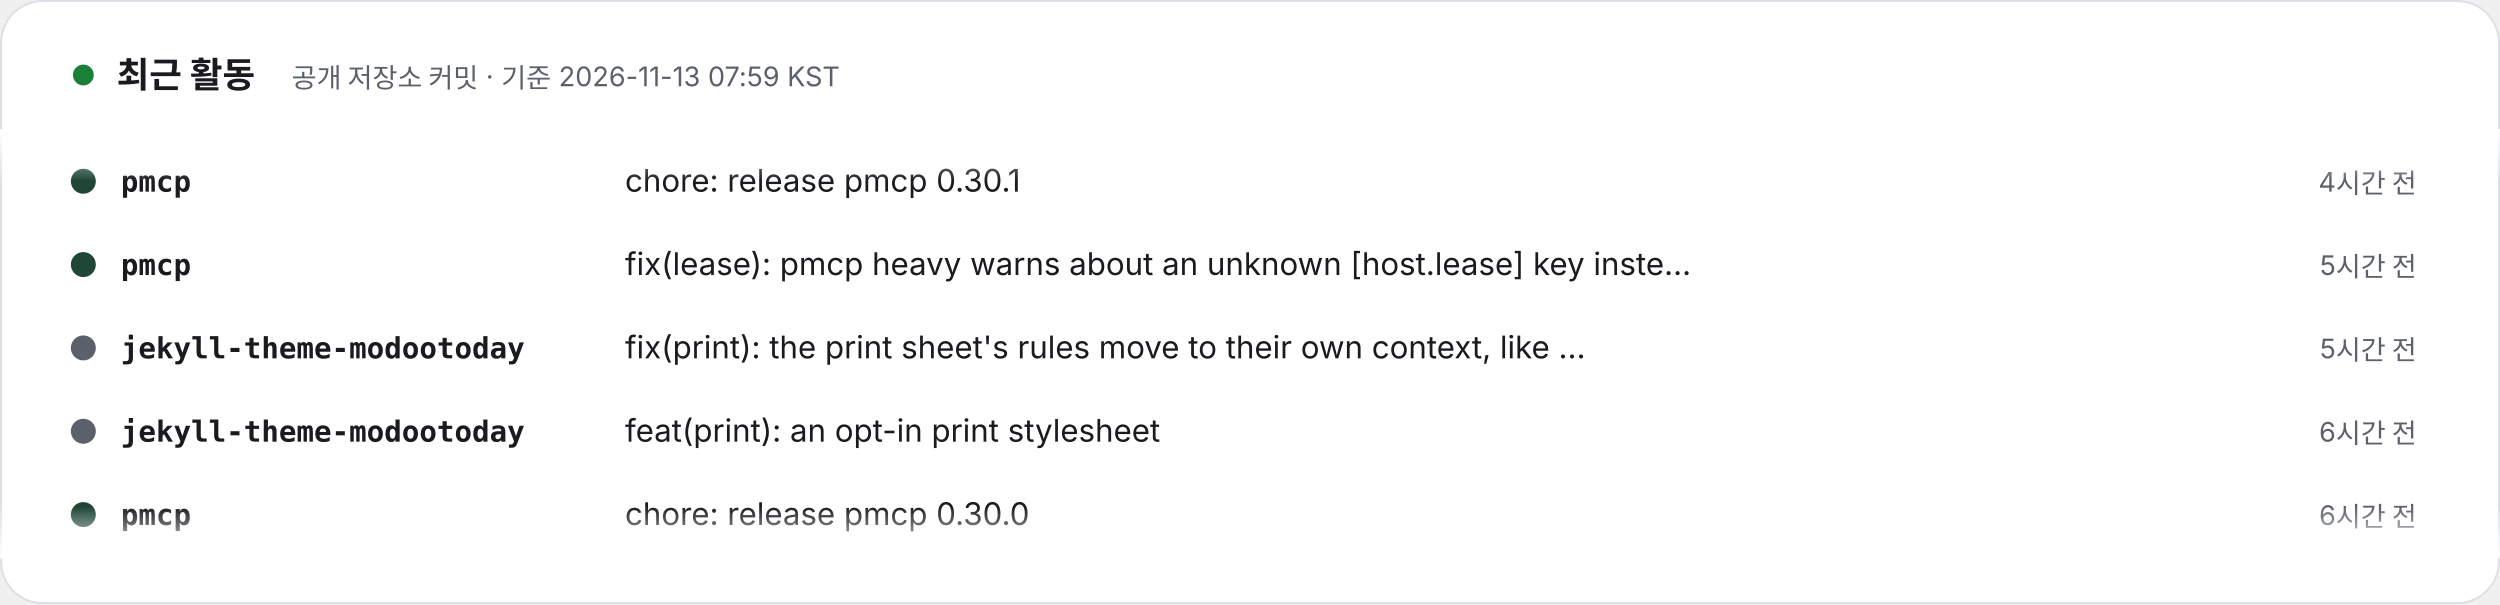
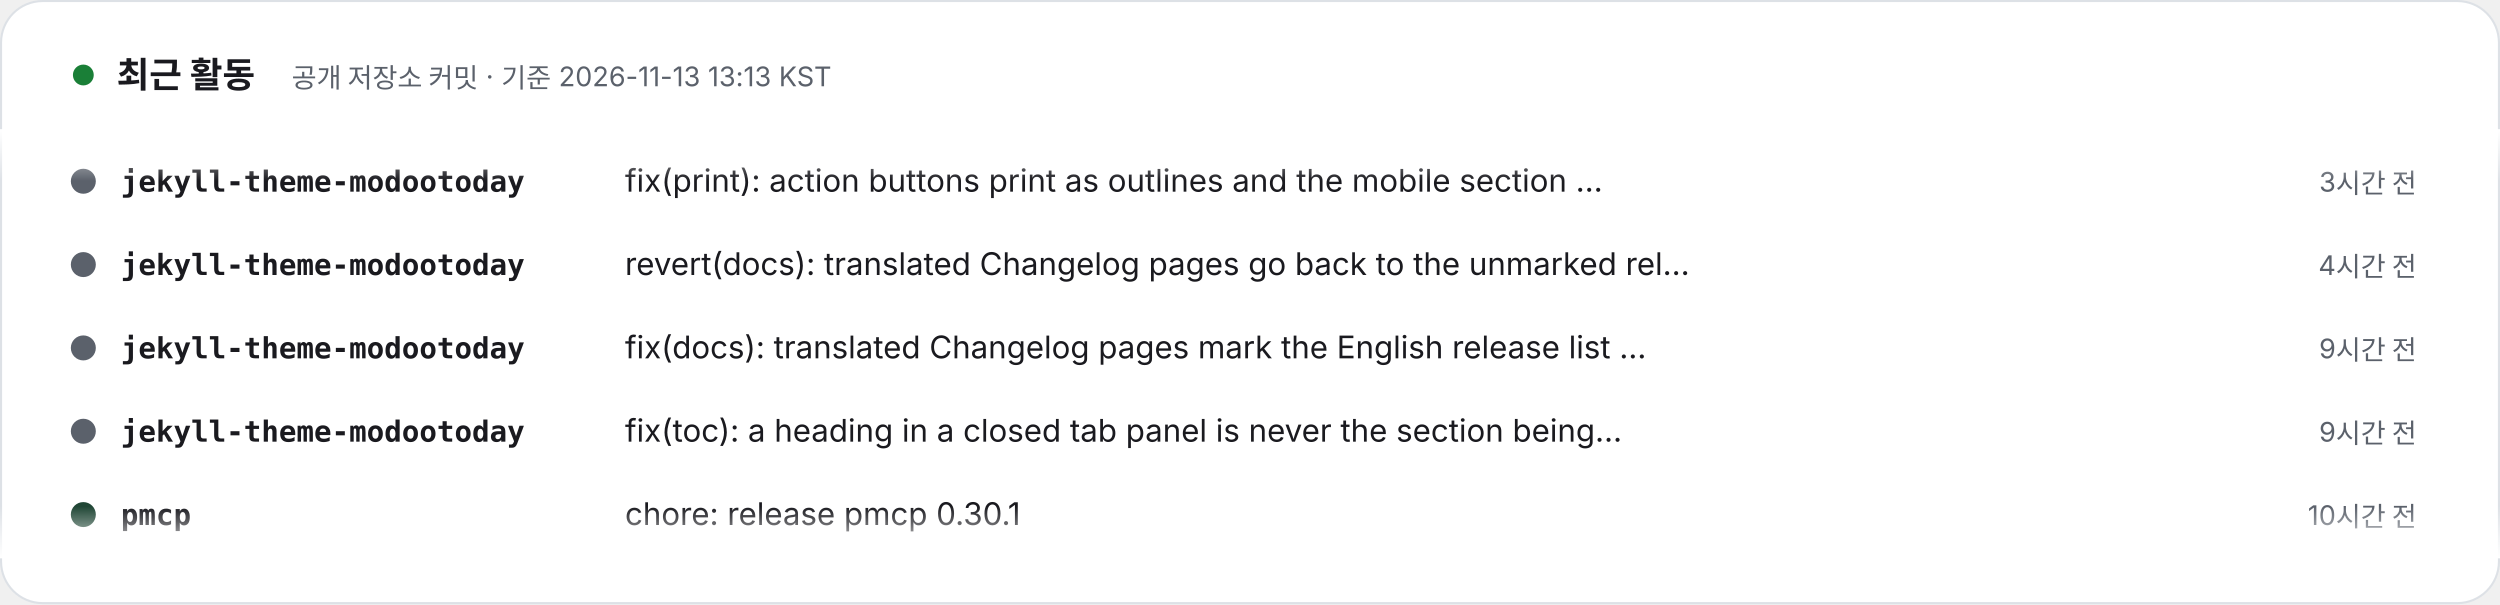
- <svg xmlns="http://www.w3.org/2000/svg" width="1200" height="290" viewBox="0 0 1200 290" role="img" aria-label="최근 활동 – 공개 저장소 커밋 · 기준 2026-11-13 07:59 KST. 1) pmcp: chore: release pmcp 0.30.1 (4시간 전). 2) pmcp: fix(lease): pmcp heavy warns about an unknown [host.lease] key instead of refusing (5시간 전). 3) jekyll-theme-modootoday: fix(print): the print sheet's rules move to their own context, like the toast sheet (5시간 전). 4) jekyll-theme-modootoday: feat(print): an opt-in print stylesheet (6시간 전). 5) pmcp: chore: release pmcp 0.30.0 (6시간 전). 6) pmcp: docs(lease): pad the gate_alone row as docs:check formats it (7시간 전). 7) jekyll-theme-modootoday: feat(seo): Open Graph image alt text, size and a fallback image (7시간 전). 8) jekyll-theme-modootoday: feat(banner): a latest-release banner built at build time (10시간 전).">
+ <svg xmlns="http://www.w3.org/2000/svg" width="1200" height="290" viewBox="0 0 1200 290" role="img" aria-label="최근 활동 – 공개 저장소 커밋 · 기준 2026-11-13 13:13 KST. 1) jekyll-theme-modootoday: fix(print): action buttons print as outlines and the mobile section menu is left out (3시간 전). 2) jekyll-theme-modootoday: revert(docs): translated Changelog pages go back to the unmarked release list (4시간 전). 3) jekyll-theme-modootoday: fix(docs): translated Changelog pages mark the English release list as English (9시간 전). 4) jekyll-theme-modootoday: fix(toc): a heading in a closed tab panel is never the section being read (9시간 전). 5) pmcp: chore: release pmcp 0.30.1 (10시간 전). 6) pmcp: fix(lease): pmcp heavy warns about an unknown [host.lease] key instead of refusing (10시간 전). 7) pmcp: chore: release pmcp 0.30.0 (12시간 전). 8) pmcp: docs(lease): pad the gate_alone row as docs:check formats it (12시간 전).">
  <style>text{font-family:Pretendard,'Apple SD Gothic Neo','Noto Sans KR',-apple-system,'Segoe UI',sans-serif} .m{font-family:ui-monospace,SFMono-Regular,Menlo,Consolas,monospace} @media (prefers-reduced-motion: reduce){animateTransform{display:none}}</style>
  <defs>
    <clipPath id="v">
      <rect x="0" y="62" width="1200" height="206" />
    </clipPath>
    <linearGradient id="fd" x1="0" y1="0" x2="0" y2="1">
      <stop offset="0" stop-color="#FFFFFF" />
      <stop offset=".12" stop-color="#FFFFFF" stop-opacity="0" />
      <stop offset=".88" stop-color="#FFFFFF" stop-opacity="0" />
      <stop offset="1" stop-color="#FFFFFF" />
    </linearGradient>
  </defs>
  <rect x=".5" y=".5" width="1199" height="289" rx="20" fill="#FFFFFF" stroke="#DDE1E6" />
  <circle cx="40" cy="36" r="5" fill="#1a7f37">
    <animate attributeName="opacity" values="1;.3;1" dur="2s" repeatCount="indefinite" />
  </circle>
  <text x="56" y="42" font-size="17" font-weight="800" fill="#1A1A1F">최근 활동</text>
-   <text x="140" y="42" font-size="13" fill="#5B616B">공개 저장소 커밋 · 기준 2026-11-13 07:59 KST</text>
+   <text x="140" y="42" font-size="13" fill="#5B616B">공개 저장소 커밋 · 기준 2026-11-13 13:13 KST</text>
  <g clip-path="url(#v)">
    <g transform="translate(0 92)">
      <g>
        <animateTransform attributeName="transform" type="translate" from="0 0" to="0 -320" dur="24s" repeatCount="indefinite" />
        <g transform="translate(0 0)">
-           <circle cx="40" cy="-5" r="6" fill="#204635" />
-           <text x="58" y="0" class="m" font-size="14" fill="#1A1A1F" font-weight="700">pmcp</text>
-           <text x="300" y="0" font-size="15" fill="#1A1A1F">chore: release pmcp 0.30.1</text>
-           <text x="1160" y="0" text-anchor="end" font-size="13" fill="#5B616B">4시간 전</text>
+           <circle cx="40" cy="-5" r="6" fill="#5B616B" />
+           <text x="58" y="0" class="m" font-size="14" fill="#1A1A1F" font-weight="700">jekyll-theme-modootoday</text>
+           <text x="300" y="0" font-size="15" fill="#1A1A1F">fix(print): action buttons print as outlines and the mobile section …</text>
+           <text x="1160" y="0" text-anchor="end" font-size="13" fill="#5B616B">3시간 전</text>
        </g>
        <g transform="translate(0 40)">
-           <circle cx="40" cy="-5" r="6" fill="#204635" />
-           <text x="58" y="0" class="m" font-size="14" fill="#1A1A1F" font-weight="700">pmcp</text>
-           <text x="300" y="0" font-size="15" fill="#1A1A1F">fix(lease): pmcp heavy warns about an unknown [host.lease] key inste…</text>
-           <text x="1160" y="0" text-anchor="end" font-size="13" fill="#5B616B">5시간 전</text>
+           <circle cx="40" cy="-5" r="6" fill="#5B616B" />
+           <text x="58" y="0" class="m" font-size="14" fill="#1A1A1F" font-weight="700">jekyll-theme-modootoday</text>
+           <text x="300" y="0" font-size="15" fill="#1A1A1F">revert(docs): translated Changelog pages go back to the unmarked rel…</text>
+           <text x="1160" y="0" text-anchor="end" font-size="13" fill="#5B616B">4시간 전</text>
        </g>
        <g transform="translate(0 80)">
          <circle cx="40" cy="-5" r="6" fill="#5B616B" />
          <text x="58" y="0" class="m" font-size="14" fill="#1A1A1F" font-weight="700">jekyll-theme-modootoday</text>
-           <text x="300" y="0" font-size="15" fill="#1A1A1F">fix(print): the print sheet's rules move to their own context, like …</text>
-           <text x="1160" y="0" text-anchor="end" font-size="13" fill="#5B616B">5시간 전</text>
+           <text x="300" y="0" font-size="15" fill="#1A1A1F">fix(docs): translated Changelog pages mark the English release list …</text>
+           <text x="1160" y="0" text-anchor="end" font-size="13" fill="#5B616B">9시간 전</text>
        </g>
        <g transform="translate(0 120)">
          <circle cx="40" cy="-5" r="6" fill="#5B616B" />
          <text x="58" y="0" class="m" font-size="14" fill="#1A1A1F" font-weight="700">jekyll-theme-modootoday</text>
-           <text x="300" y="0" font-size="15" fill="#1A1A1F">feat(print): an opt-in print stylesheet</text>
-           <text x="1160" y="0" text-anchor="end" font-size="13" fill="#5B616B">6시간 전</text>
+           <text x="300" y="0" font-size="15" fill="#1A1A1F">fix(toc): a heading in a closed tab panel is never the section being…</text>
+           <text x="1160" y="0" text-anchor="end" font-size="13" fill="#5B616B">9시간 전</text>
        </g>
        <g transform="translate(0 160)">
          <circle cx="40" cy="-5" r="6" fill="#204635" />
          <text x="58" y="0" class="m" font-size="14" fill="#1A1A1F" font-weight="700">pmcp</text>
-           <text x="300" y="0" font-size="15" fill="#1A1A1F">chore: release pmcp 0.30.0</text>
-           <text x="1160" y="0" text-anchor="end" font-size="13" fill="#5B616B">6시간 전</text>
+           <text x="300" y="0" font-size="15" fill="#1A1A1F">chore: release pmcp 0.30.1</text>
+           <text x="1160" y="0" text-anchor="end" font-size="13" fill="#5B616B">10시간 전</text>
        </g>
        <g transform="translate(0 200)">
          <circle cx="40" cy="-5" r="6" fill="#204635" />
          <text x="58" y="0" class="m" font-size="14" fill="#1A1A1F" font-weight="700">pmcp</text>
-           <text x="300" y="0" font-size="15" fill="#1A1A1F">docs(lease): pad the gate_alone row as docs:check formats it</text>
-           <text x="1160" y="0" text-anchor="end" font-size="13" fill="#5B616B">7시간 전</text>
+           <text x="300" y="0" font-size="15" fill="#1A1A1F">fix(lease): pmcp heavy warns about an unknown [host.lease] key inste…</text>
+           <text x="1160" y="0" text-anchor="end" font-size="13" fill="#5B616B">10시간 전</text>
        </g>
        <g transform="translate(0 240)">
+           <circle cx="40" cy="-5" r="6" fill="#204635" />
+           <text x="58" y="0" class="m" font-size="14" fill="#1A1A1F" font-weight="700">pmcp</text>
+           <text x="300" y="0" font-size="15" fill="#1A1A1F">chore: release pmcp 0.30.0</text>
+           <text x="1160" y="0" text-anchor="end" font-size="13" fill="#5B616B">12시간 전</text>
+         </g>
+         <g transform="translate(0 280)">
+           <circle cx="40" cy="-5" r="6" fill="#204635" />
+           <text x="58" y="0" class="m" font-size="14" fill="#1A1A1F" font-weight="700">pmcp</text>
+           <text x="300" y="0" font-size="15" fill="#1A1A1F">docs(lease): pad the gate_alone row as docs:check formats it</text>
+           <text x="1160" y="0" text-anchor="end" font-size="13" fill="#5B616B">12시간 전</text>
+         </g>
+         <g transform="translate(0 320)">
          <circle cx="40" cy="-5" r="6" fill="#5B616B" />
          <text x="58" y="0" class="m" font-size="14" fill="#1A1A1F" font-weight="700">jekyll-theme-modootoday</text>
-           <text x="300" y="0" font-size="15" fill="#1A1A1F">feat(seo): Open Graph image alt text, size and a fallback image</text>
-           <text x="1160" y="0" text-anchor="end" font-size="13" fill="#5B616B">7시간 전</text>
+           <text x="300" y="0" font-size="15" fill="#1A1A1F">fix(print): action buttons print as outlines and the mobile section …</text>
+           <text x="1160" y="0" text-anchor="end" font-size="13" fill="#5B616B">3시간 전</text>
        </g>
-         <g transform="translate(0 280)">
+         <g transform="translate(0 360)">
          <circle cx="40" cy="-5" r="6" fill="#5B616B" />
          <text x="58" y="0" class="m" font-size="14" fill="#1A1A1F" font-weight="700">jekyll-theme-modootoday</text>
-           <text x="300" y="0" font-size="15" fill="#1A1A1F">feat(banner): a latest-release banner built at build time</text>
-           <text x="1160" y="0" text-anchor="end" font-size="13" fill="#5B616B">10시간 전</text>
-         </g>
-         <g transform="translate(0 320)">
-           <circle cx="40" cy="-5" r="6" fill="#204635" />
-           <text x="58" y="0" class="m" font-size="14" fill="#1A1A1F" font-weight="700">pmcp</text>
-           <text x="300" y="0" font-size="15" fill="#1A1A1F">chore: release pmcp 0.30.1</text>
+           <text x="300" y="0" font-size="15" fill="#1A1A1F">revert(docs): translated Changelog pages go back to the unmarked rel…</text>
          <text x="1160" y="0" text-anchor="end" font-size="13" fill="#5B616B">4시간 전</text>
-         </g>
-         <g transform="translate(0 360)">
-           <circle cx="40" cy="-5" r="6" fill="#204635" />
-           <text x="58" y="0" class="m" font-size="14" fill="#1A1A1F" font-weight="700">pmcp</text>
-           <text x="300" y="0" font-size="15" fill="#1A1A1F">fix(lease): pmcp heavy warns about an unknown [host.lease] key inste…</text>
-           <text x="1160" y="0" text-anchor="end" font-size="13" fill="#5B616B">5시간 전</text>
        </g>
        <g transform="translate(0 400)">
          <circle cx="40" cy="-5" r="6" fill="#5B616B" />
          <text x="58" y="0" class="m" font-size="14" fill="#1A1A1F" font-weight="700">jekyll-theme-modootoday</text>
-           <text x="300" y="0" font-size="15" fill="#1A1A1F">fix(print): the print sheet's rules move to their own context, like …</text>
-           <text x="1160" y="0" text-anchor="end" font-size="13" fill="#5B616B">5시간 전</text>
+           <text x="300" y="0" font-size="15" fill="#1A1A1F">fix(docs): translated Changelog pages mark the English release list …</text>
+           <text x="1160" y="0" text-anchor="end" font-size="13" fill="#5B616B">9시간 전</text>
        </g>
        <g transform="translate(0 440)">
          <circle cx="40" cy="-5" r="6" fill="#5B616B" />
          <text x="58" y="0" class="m" font-size="14" fill="#1A1A1F" font-weight="700">jekyll-theme-modootoday</text>
-           <text x="300" y="0" font-size="15" fill="#1A1A1F">feat(print): an opt-in print stylesheet</text>
-           <text x="1160" y="0" text-anchor="end" font-size="13" fill="#5B616B">6시간 전</text>
+           <text x="300" y="0" font-size="15" fill="#1A1A1F">fix(toc): a heading in a closed tab panel is never the section being…</text>
+           <text x="1160" y="0" text-anchor="end" font-size="13" fill="#5B616B">9시간 전</text>
        </g>
        <g transform="translate(0 480)">
          <circle cx="40" cy="-5" r="6" fill="#204635" />
          <text x="58" y="0" class="m" font-size="14" fill="#1A1A1F" font-weight="700">pmcp</text>
-           <text x="300" y="0" font-size="15" fill="#1A1A1F">chore: release pmcp 0.30.0</text>
-           <text x="1160" y="0" text-anchor="end" font-size="13" fill="#5B616B">6시간 전</text>
+           <text x="300" y="0" font-size="15" fill="#1A1A1F">chore: release pmcp 0.30.1</text>
+           <text x="1160" y="0" text-anchor="end" font-size="13" fill="#5B616B">10시간 전</text>
        </g>
      </g>
    </g>
  </g>
  <rect x="0" y="62" width="1200" height="206" fill="url(#fd)" />
</svg>
